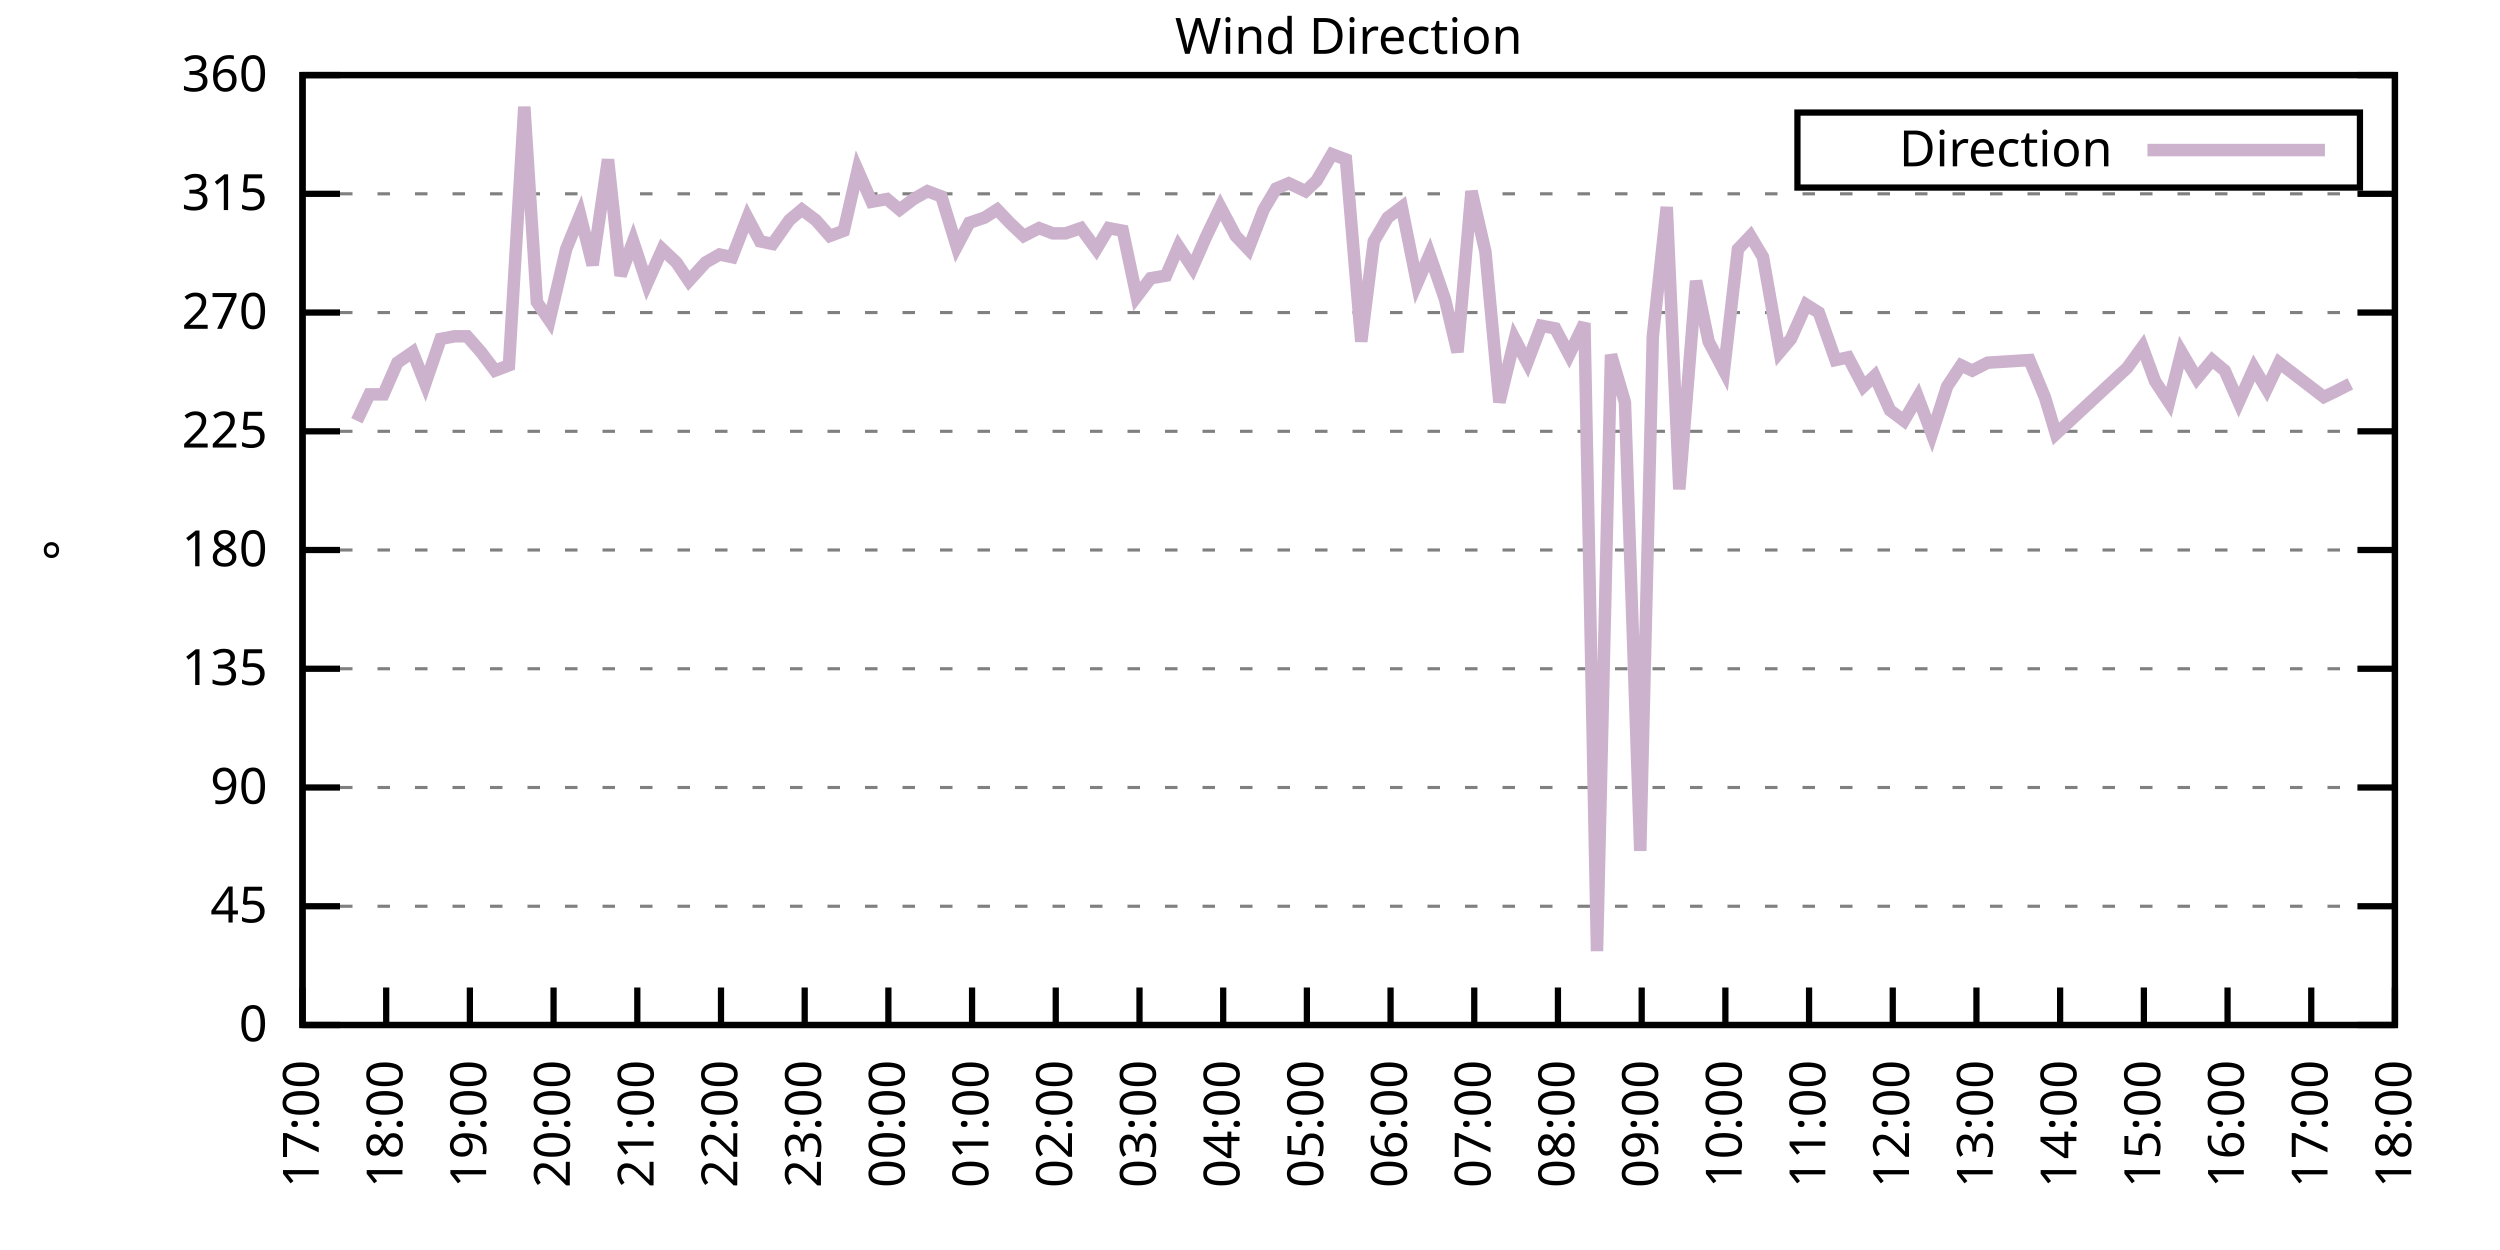
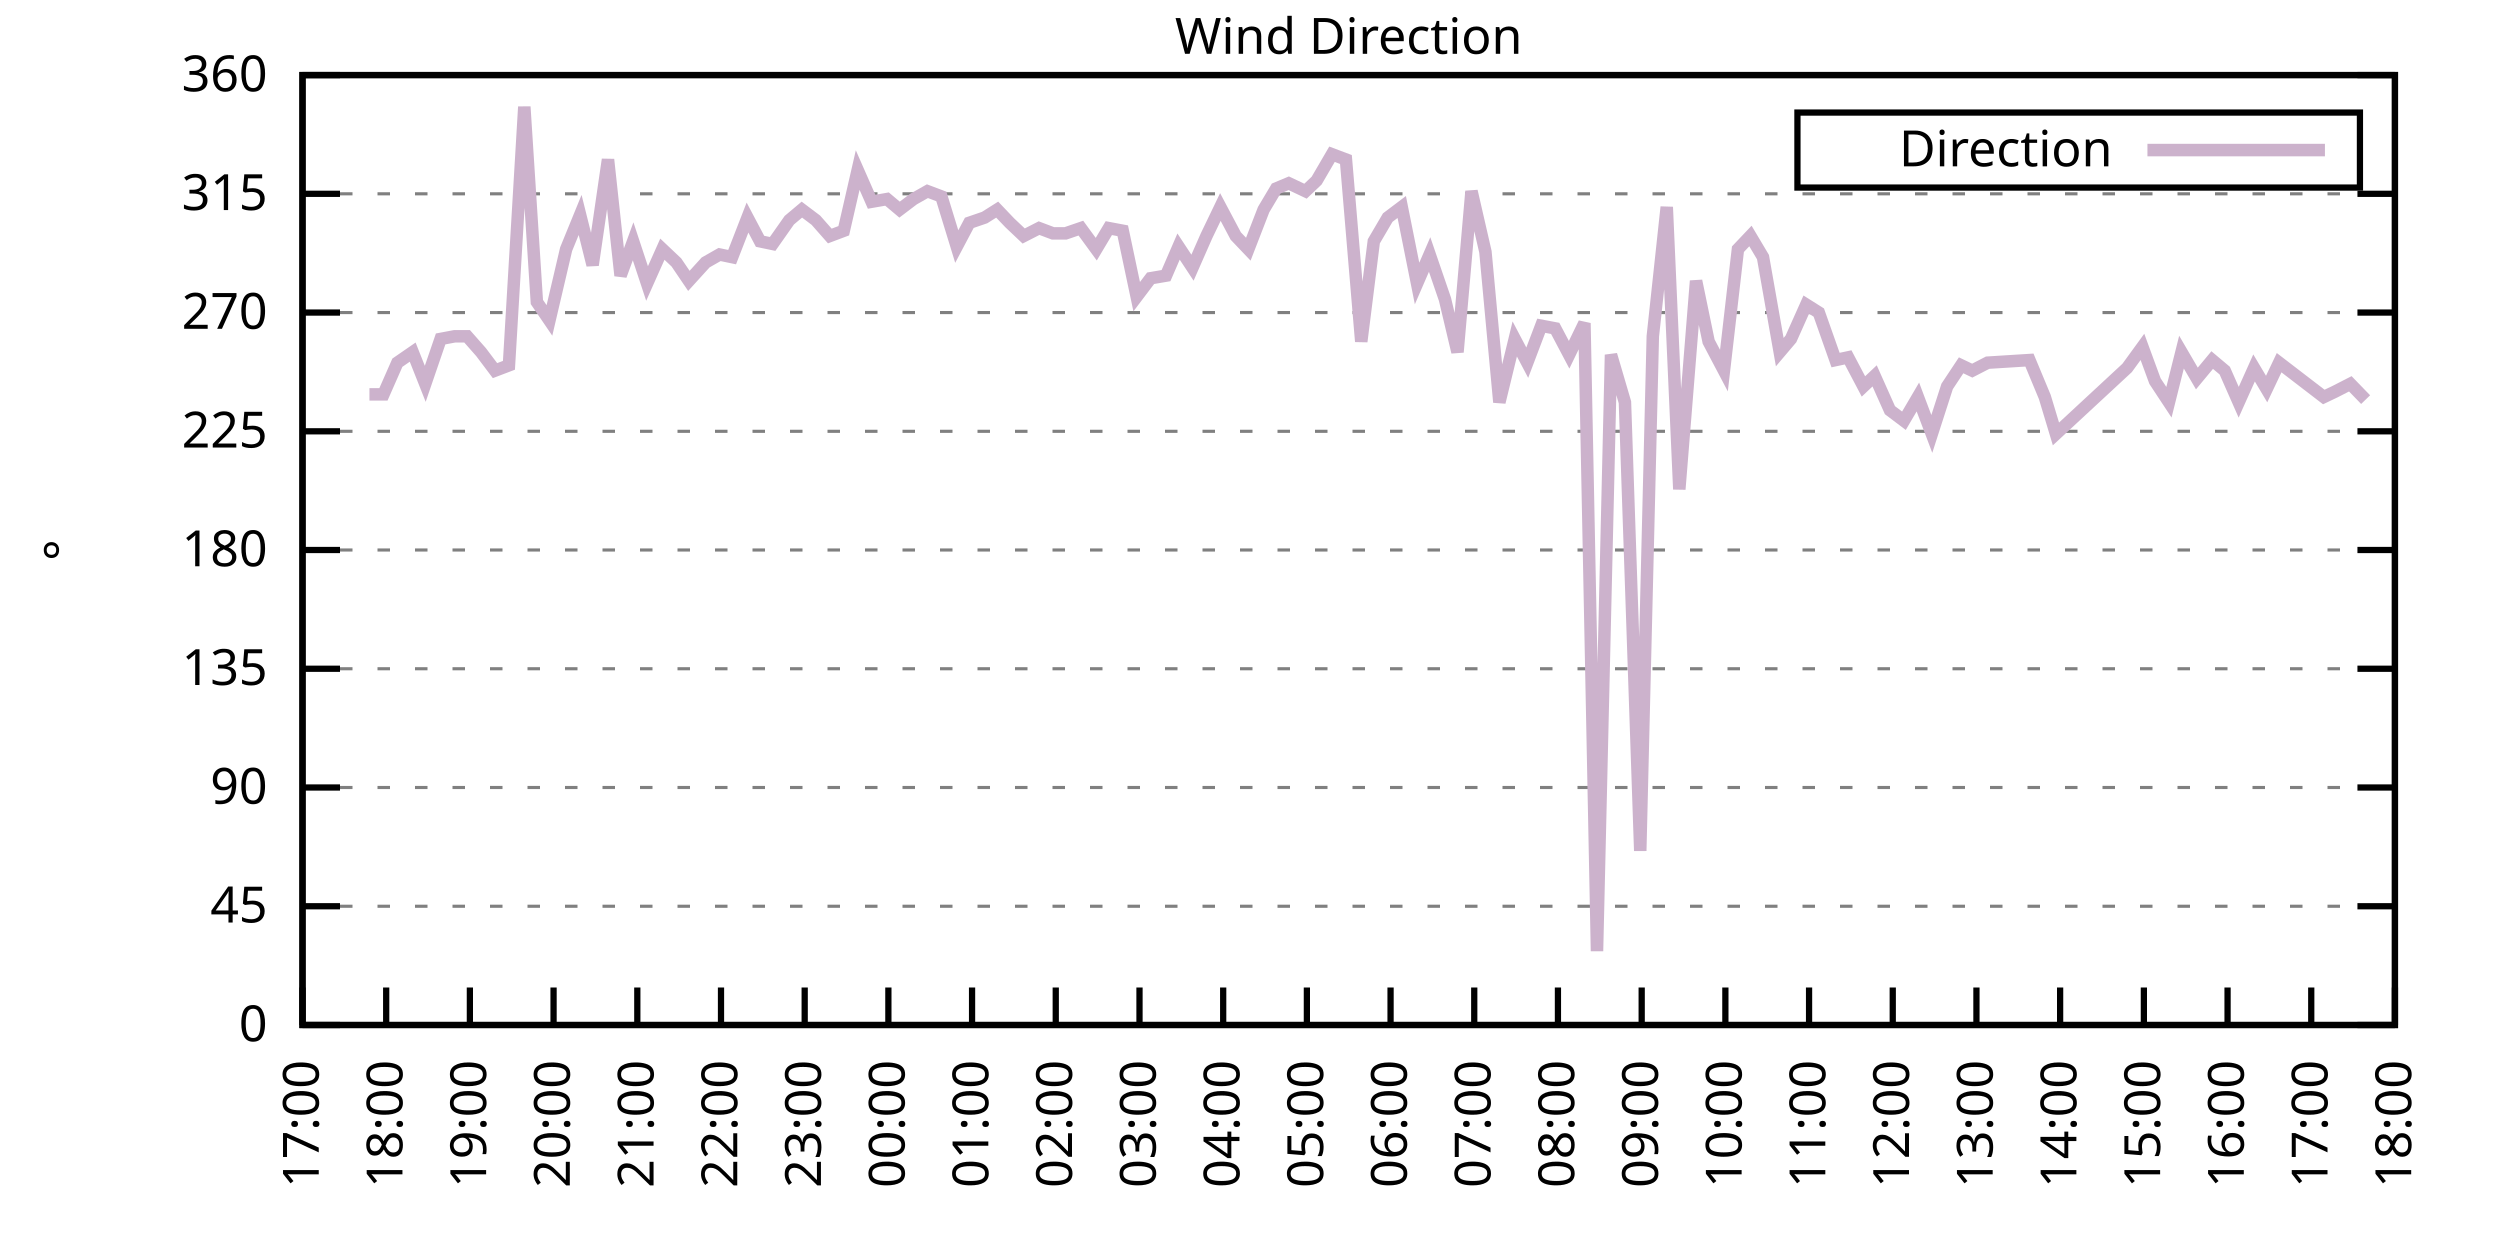
<svg xmlns="http://www.w3.org/2000/svg" xmlns:xlink="http://www.w3.org/1999/xlink" width="400" height="200" viewBox="0 0 400 200">
  <g id="gnuplot_canvas">
    <rect x="0" y="0" width="400" height="200" fill="none" />
    <defs>
      <circle id="gpDot" r="0.5" stroke-width="0.5" stroke="currentColor" />
      <path id="gpPt0" stroke-width="0.333" stroke="currentColor" d="M-1,0 h2 M0,-1 v2" />
      <path id="gpPt1" stroke-width="0.333" stroke="currentColor" d="M-1,-1 L1,1 M1,-1 L-1,1" />
      <path id="gpPt2" stroke-width="0.333" stroke="currentColor" d="M-1,0 L1,0 M0,-1 L0,1 M-1,-1 L1,1 M-1,1 L1,-1" />
      <rect id="gpPt3" stroke-width="0.333" stroke="currentColor" x="-1" y="-1" width="2" height="2" />
      <rect id="gpPt4" stroke-width="0.333" stroke="currentColor" fill="currentColor" x="-1" y="-1" width="2" height="2" />
      <circle id="gpPt5" stroke-width="0.333" stroke="currentColor" cx="0" cy="0" r="1" />
      <use xlink:href="#gpPt5" id="gpPt6" fill="currentColor" stroke="none" />
      <path id="gpPt7" stroke-width="0.333" stroke="currentColor" d="M0,-1.33 L-1.33,0.67 L1.33,0.67 z" />
      <use xlink:href="#gpPt7" id="gpPt8" fill="currentColor" stroke="none" />
      <use xlink:href="#gpPt7" id="gpPt9" stroke="currentColor" transform="rotate(180)" />
      <use xlink:href="#gpPt9" id="gpPt10" fill="currentColor" stroke="none" />
      <use xlink:href="#gpPt3" id="gpPt11" stroke="currentColor" transform="rotate(45)" />
      <use xlink:href="#gpPt11" id="gpPt12" fill="currentColor" stroke="none" />
      <path id="gpPt13" stroke-width="0.333" stroke="currentColor" d="M0,1.330 L1.265,0.411 L0.782,-1.067 L-0.782,-1.076 L-1.265,0.411 z" />
      <use xlink:href="#gpPt13" id="gpPt14" fill="currentColor" stroke="none" />
      <filter id="textbox" filterUnits="objectBoundingBox" x="0" y="0" height="1" width="1">
        <feFlood flood-color="white" flood-opacity="1" result="bgnd" />
        <feComposite in="SourceGraphic" in2="bgnd" operator="atop" />
      </filter>
      <filter id="greybox" filterUnits="objectBoundingBox" x="0" y="0" height="1" width="1">
        <feFlood flood-color="lightgrey" flood-opacity="1" result="grey" />
        <feComposite in="SourceGraphic" in2="grey" operator="atop" />
      </filter>
    </defs>
    <g fill="none" color="white" stroke="currentColor" stroke-width="1.00" stroke-linecap="butt" stroke-linejoin="miter">
</g>
    <g fill="none" color="black" stroke="currentColor" stroke-width="1.00" stroke-linecap="butt" stroke-linejoin="miter">
      <g stroke="none" shape-rendering="crispEdges">
        <polygon fill="rgb(255, 255, 255)" points="48.40,164.00 383.18,164.00 383.18,12.02 48.40,12.02 " />
      </g>
    </g>
    <g fill="none" color="black" stroke="currentColor" stroke-width="1.00" stroke-linecap="butt" stroke-linejoin="miter">
</g>
    <g fill="none" color="black" stroke="black" stroke-width="0.50" stroke-linecap="butt" stroke-linejoin="miter">
</g>
    <g fill="none" color="gray" stroke="currentColor" stroke-width="0.50" stroke-linecap="butt" stroke-linejoin="miter">
      <path stroke="gray" stroke-dasharray="2,4" class="gridline" d="M48.40,164.00 L383.19,164.00  " />
    </g>
    <g fill="none" color="gray" stroke="gray" stroke-width="1.00" stroke-linecap="butt" stroke-linejoin="miter">
</g>
    <g fill="none" color="black" stroke="currentColor" stroke-width="1.00" stroke-linecap="butt" stroke-linejoin="miter">
      <path stroke="black" d="M48.40,164.00 L54.40,164.00 M383.19,164.00 L377.19,164.00  " />
      <g transform="translate(42.80,166.60)" stroke="none" fill="black" font-family="Sans" font-size="8.00" text-anchor="end">
        <text>
          <tspan font-family="Sans"> 0</tspan>
        </text>
      </g>
    </g>
    <g fill="none" color="black" stroke="currentColor" stroke-width="1.00" stroke-linecap="butt" stroke-linejoin="miter">
</g>
    <g fill="none" color="black" stroke="black" stroke-width="0.50" stroke-linecap="butt" stroke-linejoin="miter">
</g>
    <g fill="none" color="gray" stroke="currentColor" stroke-width="0.50" stroke-linecap="butt" stroke-linejoin="miter">
      <path stroke="gray" stroke-dasharray="2,4" class="gridline" d="M48.40,145.00 L383.19,145.00  " />
    </g>
    <g fill="none" color="gray" stroke="gray" stroke-width="1.00" stroke-linecap="butt" stroke-linejoin="miter">
</g>
    <g fill="none" color="black" stroke="currentColor" stroke-width="1.00" stroke-linecap="butt" stroke-linejoin="miter">
      <path stroke="black" d="M48.40,145.00 L54.40,145.00 M383.19,145.00 L377.19,145.00  " />
      <g transform="translate(42.80,147.60)" stroke="none" fill="black" font-family="Sans" font-size="8.00" text-anchor="end">
        <text>
          <tspan font-family="Sans"> 45</tspan>
        </text>
      </g>
    </g>
    <g fill="none" color="black" stroke="currentColor" stroke-width="1.00" stroke-linecap="butt" stroke-linejoin="miter">
</g>
    <g fill="none" color="black" stroke="black" stroke-width="0.50" stroke-linecap="butt" stroke-linejoin="miter">
</g>
    <g fill="none" color="gray" stroke="currentColor" stroke-width="0.50" stroke-linecap="butt" stroke-linejoin="miter">
      <path stroke="gray" stroke-dasharray="2,4" class="gridline" d="M48.40,126.00 L383.19,126.00  " />
    </g>
    <g fill="none" color="gray" stroke="gray" stroke-width="1.00" stroke-linecap="butt" stroke-linejoin="miter">
</g>
    <g fill="none" color="black" stroke="currentColor" stroke-width="1.00" stroke-linecap="butt" stroke-linejoin="miter">
      <path stroke="black" d="M48.40,126.00 L54.40,126.00 M383.19,126.00 L377.19,126.00  " />
      <g transform="translate(42.80,128.60)" stroke="none" fill="black" font-family="Sans" font-size="8.00" text-anchor="end">
        <text>
          <tspan font-family="Sans"> 90</tspan>
        </text>
      </g>
    </g>
    <g fill="none" color="black" stroke="currentColor" stroke-width="1.00" stroke-linecap="butt" stroke-linejoin="miter">
</g>
    <g fill="none" color="black" stroke="black" stroke-width="0.50" stroke-linecap="butt" stroke-linejoin="miter">
</g>
    <g fill="none" color="gray" stroke="currentColor" stroke-width="0.50" stroke-linecap="butt" stroke-linejoin="miter">
      <path stroke="gray" stroke-dasharray="2,4" class="gridline" d="M48.40,107.00 L383.19,107.00  " />
    </g>
    <g fill="none" color="gray" stroke="gray" stroke-width="1.00" stroke-linecap="butt" stroke-linejoin="miter">
</g>
    <g fill="none" color="black" stroke="currentColor" stroke-width="1.00" stroke-linecap="butt" stroke-linejoin="miter">
      <path stroke="black" d="M48.40,107.00 L54.40,107.00 M383.19,107.00 L377.19,107.00  " />
      <g transform="translate(42.80,109.60)" stroke="none" fill="black" font-family="Sans" font-size="8.00" text-anchor="end">
        <text>
          <tspan font-family="Sans"> 135</tspan>
        </text>
      </g>
    </g>
    <g fill="none" color="black" stroke="currentColor" stroke-width="1.00" stroke-linecap="butt" stroke-linejoin="miter">
</g>
    <g fill="none" color="black" stroke="black" stroke-width="0.50" stroke-linecap="butt" stroke-linejoin="miter">
</g>
    <g fill="none" color="gray" stroke="currentColor" stroke-width="0.50" stroke-linecap="butt" stroke-linejoin="miter">
      <path stroke="gray" stroke-dasharray="2,4" class="gridline" d="M48.40,88.00 L383.19,88.00  " />
    </g>
    <g fill="none" color="gray" stroke="gray" stroke-width="1.00" stroke-linecap="butt" stroke-linejoin="miter">
</g>
    <g fill="none" color="black" stroke="currentColor" stroke-width="1.00" stroke-linecap="butt" stroke-linejoin="miter">
      <path stroke="black" d="M48.40,88.00 L54.40,88.00 M383.19,88.00 L377.19,88.00  " />
      <g transform="translate(42.80,90.60)" stroke="none" fill="black" font-family="Sans" font-size="8.00" text-anchor="end">
        <text>
          <tspan font-family="Sans"> 180</tspan>
        </text>
      </g>
    </g>
    <g fill="none" color="black" stroke="currentColor" stroke-width="1.00" stroke-linecap="butt" stroke-linejoin="miter">
</g>
    <g fill="none" color="black" stroke="black" stroke-width="0.50" stroke-linecap="butt" stroke-linejoin="miter">
</g>
    <g fill="none" color="gray" stroke="currentColor" stroke-width="0.50" stroke-linecap="butt" stroke-linejoin="miter">
      <path stroke="gray" stroke-dasharray="2,4" class="gridline" d="M48.40,69.01 L383.19,69.01  " />
    </g>
    <g fill="none" color="gray" stroke="gray" stroke-width="1.00" stroke-linecap="butt" stroke-linejoin="miter">
</g>
    <g fill="none" color="black" stroke="currentColor" stroke-width="1.00" stroke-linecap="butt" stroke-linejoin="miter">
      <path stroke="black" d="M48.40,69.01 L54.40,69.01 M383.19,69.01 L377.19,69.01  " />
      <g transform="translate(42.80,71.61)" stroke="none" fill="black" font-family="Sans" font-size="8.00" text-anchor="end">
        <text>
          <tspan font-family="Sans"> 225</tspan>
        </text>
      </g>
    </g>
    <g fill="none" color="black" stroke="currentColor" stroke-width="1.00" stroke-linecap="butt" stroke-linejoin="miter">
</g>
    <g fill="none" color="black" stroke="black" stroke-width="0.50" stroke-linecap="butt" stroke-linejoin="miter">
</g>
    <g fill="none" color="gray" stroke="currentColor" stroke-width="0.50" stroke-linecap="butt" stroke-linejoin="miter">
      <path stroke="gray" stroke-dasharray="2,4" class="gridline" d="M48.40,50.01 L383.19,50.01  " />
    </g>
    <g fill="none" color="gray" stroke="gray" stroke-width="1.00" stroke-linecap="butt" stroke-linejoin="miter">
</g>
    <g fill="none" color="black" stroke="currentColor" stroke-width="1.00" stroke-linecap="butt" stroke-linejoin="miter">
      <path stroke="black" d="M48.40,50.01 L54.40,50.01 M383.19,50.01 L377.19,50.01  " />
      <g transform="translate(42.80,52.61)" stroke="none" fill="black" font-family="Sans" font-size="8.00" text-anchor="end">
        <text>
          <tspan font-family="Sans"> 270</tspan>
        </text>
      </g>
    </g>
    <g fill="none" color="black" stroke="currentColor" stroke-width="1.00" stroke-linecap="butt" stroke-linejoin="miter">
</g>
    <g fill="none" color="black" stroke="black" stroke-width="0.50" stroke-linecap="butt" stroke-linejoin="miter">
</g>
    <g fill="none" color="gray" stroke="currentColor" stroke-width="0.50" stroke-linecap="butt" stroke-linejoin="miter">
      <path stroke="gray" stroke-dasharray="2,4" class="gridline" d="M48.40,31.01 L383.19,31.01  " />
    </g>
    <g fill="none" color="gray" stroke="gray" stroke-width="1.00" stroke-linecap="butt" stroke-linejoin="miter">
</g>
    <g fill="none" color="black" stroke="currentColor" stroke-width="1.00" stroke-linecap="butt" stroke-linejoin="miter">
      <path stroke="black" d="M48.40,31.01 L54.40,31.01 M383.19,31.01 L377.19,31.01  " />
      <g transform="translate(42.80,33.61)" stroke="none" fill="black" font-family="Sans" font-size="8.00" text-anchor="end">
        <text>
          <tspan font-family="Sans"> 315</tspan>
        </text>
      </g>
    </g>
    <g fill="none" color="black" stroke="currentColor" stroke-width="1.00" stroke-linecap="butt" stroke-linejoin="miter">
</g>
    <g fill="none" color="black" stroke="black" stroke-width="0.50" stroke-linecap="butt" stroke-linejoin="miter">
</g>
    <g fill="none" color="gray" stroke="currentColor" stroke-width="0.50" stroke-linecap="butt" stroke-linejoin="miter">
      <path stroke="gray" stroke-dasharray="2,4" class="gridline" d="M48.40,12.01 L383.19,12.01  " />
    </g>
    <g fill="none" color="gray" stroke="gray" stroke-width="1.00" stroke-linecap="butt" stroke-linejoin="miter">
</g>
    <g fill="none" color="black" stroke="currentColor" stroke-width="1.00" stroke-linecap="butt" stroke-linejoin="miter">
      <path stroke="black" d="M48.40,12.01 L54.40,12.01 M383.19,12.01 L377.19,12.01  " />
      <g transform="translate(42.80,14.61)" stroke="none" fill="black" font-family="Sans" font-size="8.00" text-anchor="end">
        <text>
          <tspan font-family="Sans"> 360</tspan>
        </text>
      </g>
    </g>
    <g fill="none" color="black" stroke="currentColor" stroke-width="1.00" stroke-linecap="butt" stroke-linejoin="miter">
      <path stroke="black" d="M48.40,164.00 L48.40,158.00  " />
      <g transform="translate(51.00,169.60) rotate(270.00)" stroke="none" fill="black" font-family="Sans" font-size="8.00" text-anchor="end">
        <text>
          <tspan font-family="Sans">17:00</tspan>
        </text>
      </g>
    </g>
    <g fill="none" color="black" stroke="currentColor" stroke-width="1.00" stroke-linecap="butt" stroke-linejoin="miter">
      <path stroke="black" d="M61.79,164.00 L61.79,158.00  " />
      <g transform="translate(64.39,169.60) rotate(270.00)" stroke="none" fill="black" font-family="Sans" font-size="8.00" text-anchor="end">
        <text>
          <tspan font-family="Sans">18:00</tspan>
        </text>
      </g>
    </g>
    <g fill="none" color="black" stroke="currentColor" stroke-width="1.00" stroke-linecap="butt" stroke-linejoin="miter">
      <path stroke="black" d="M75.18,164.00 L75.18,158.00  " />
      <g transform="translate(77.78,169.60) rotate(270.00)" stroke="none" fill="black" font-family="Sans" font-size="8.00" text-anchor="end">
        <text>
          <tspan font-family="Sans">19:00</tspan>
        </text>
      </g>
    </g>
    <g fill="none" color="black" stroke="currentColor" stroke-width="1.00" stroke-linecap="butt" stroke-linejoin="miter">
      <path stroke="black" d="M88.57,164.00 L88.57,158.00  " />
      <g transform="translate(91.17,169.60) rotate(270.00)" stroke="none" fill="black" font-family="Sans" font-size="8.00" text-anchor="end">
        <text>
          <tspan font-family="Sans">20:00</tspan>
        </text>
      </g>
    </g>
    <g fill="none" color="black" stroke="currentColor" stroke-width="1.00" stroke-linecap="butt" stroke-linejoin="miter">
      <path stroke="black" d="M101.97,164.00 L101.97,158.00  " />
      <g transform="translate(104.57,169.60) rotate(270.00)" stroke="none" fill="black" font-family="Sans" font-size="8.00" text-anchor="end">
        <text>
          <tspan font-family="Sans">21:00</tspan>
        </text>
      </g>
    </g>
    <g fill="none" color="black" stroke="currentColor" stroke-width="1.00" stroke-linecap="butt" stroke-linejoin="miter">
      <path stroke="black" d="M115.36,164.00 L115.36,158.00  " />
      <g transform="translate(117.96,169.60) rotate(270.00)" stroke="none" fill="black" font-family="Sans" font-size="8.00" text-anchor="end">
        <text>
          <tspan font-family="Sans">22:00</tspan>
        </text>
      </g>
    </g>
    <g fill="none" color="black" stroke="currentColor" stroke-width="1.00" stroke-linecap="butt" stroke-linejoin="miter">
      <path stroke="black" d="M128.75,164.00 L128.75,158.00  " />
      <g transform="translate(131.35,169.60) rotate(270.00)" stroke="none" fill="black" font-family="Sans" font-size="8.00" text-anchor="end">
        <text>
          <tspan font-family="Sans">23:00</tspan>
        </text>
      </g>
    </g>
    <g fill="none" color="black" stroke="currentColor" stroke-width="1.00" stroke-linecap="butt" stroke-linejoin="miter">
      <path stroke="black" d="M142.14,164.00 L142.14,158.00  " />
      <g transform="translate(144.74,169.60) rotate(270.00)" stroke="none" fill="black" font-family="Sans" font-size="8.00" text-anchor="end">
        <text>
          <tspan font-family="Sans">00:00</tspan>
        </text>
      </g>
    </g>
    <g fill="none" color="black" stroke="currentColor" stroke-width="1.00" stroke-linecap="butt" stroke-linejoin="miter">
      <path stroke="black" d="M155.53,164.00 L155.53,158.00  " />
      <g transform="translate(158.13,169.60) rotate(270.00)" stroke="none" fill="black" font-family="Sans" font-size="8.00" text-anchor="end">
        <text>
          <tspan font-family="Sans">01:00</tspan>
        </text>
      </g>
    </g>
    <g fill="none" color="black" stroke="currentColor" stroke-width="1.00" stroke-linecap="butt" stroke-linejoin="miter">
      <path stroke="black" d="M168.92,164.00 L168.92,158.00  " />
      <g transform="translate(171.52,169.60) rotate(270.00)" stroke="none" fill="black" font-family="Sans" font-size="8.00" text-anchor="end">
        <text>
          <tspan font-family="Sans">02:00</tspan>
        </text>
      </g>
    </g>
    <g fill="none" color="black" stroke="currentColor" stroke-width="1.00" stroke-linecap="butt" stroke-linejoin="miter">
      <path stroke="black" d="M182.32,164.00 L182.32,158.00  " />
      <g transform="translate(184.92,169.60) rotate(270.00)" stroke="none" fill="black" font-family="Sans" font-size="8.00" text-anchor="end">
        <text>
          <tspan font-family="Sans">03:00</tspan>
        </text>
      </g>
    </g>
    <g fill="none" color="black" stroke="currentColor" stroke-width="1.00" stroke-linecap="butt" stroke-linejoin="miter">
      <path stroke="black" d="M195.71,164.00 L195.71,158.00  " />
      <g transform="translate(198.31,169.60) rotate(270.00)" stroke="none" fill="black" font-family="Sans" font-size="8.00" text-anchor="end">
        <text>
          <tspan font-family="Sans">04:00</tspan>
        </text>
      </g>
    </g>
    <g fill="none" color="black" stroke="currentColor" stroke-width="1.00" stroke-linecap="butt" stroke-linejoin="miter">
      <path stroke="black" d="M209.10,164.00 L209.10,158.00  " />
      <g transform="translate(211.70,169.60) rotate(270.00)" stroke="none" fill="black" font-family="Sans" font-size="8.00" text-anchor="end">
        <text>
          <tspan font-family="Sans">05:00</tspan>
        </text>
      </g>
    </g>
    <g fill="none" color="black" stroke="currentColor" stroke-width="1.00" stroke-linecap="butt" stroke-linejoin="miter">
      <path stroke="black" d="M222.49,164.00 L222.49,158.00  " />
      <g transform="translate(225.09,169.60) rotate(270.00)" stroke="none" fill="black" font-family="Sans" font-size="8.00" text-anchor="end">
        <text>
          <tspan font-family="Sans">06:00</tspan>
        </text>
      </g>
    </g>
    <g fill="none" color="black" stroke="currentColor" stroke-width="1.00" stroke-linecap="butt" stroke-linejoin="miter">
      <path stroke="black" d="M235.88,164.00 L235.88,158.00  " />
      <g transform="translate(238.48,169.60) rotate(270.00)" stroke="none" fill="black" font-family="Sans" font-size="8.00" text-anchor="end">
        <text>
          <tspan font-family="Sans">07:00</tspan>
        </text>
      </g>
    </g>
    <g fill="none" color="black" stroke="currentColor" stroke-width="1.00" stroke-linecap="butt" stroke-linejoin="miter">
      <path stroke="black" d="M249.27,164.00 L249.27,158.00  " />
      <g transform="translate(251.87,169.60) rotate(270.00)" stroke="none" fill="black" font-family="Sans" font-size="8.00" text-anchor="end">
        <text>
          <tspan font-family="Sans">08:00</tspan>
        </text>
      </g>
    </g>
    <g fill="none" color="black" stroke="currentColor" stroke-width="1.00" stroke-linecap="butt" stroke-linejoin="miter">
      <path stroke="black" d="M262.67,164.00 L262.67,158.00  " />
      <g transform="translate(265.27,169.60) rotate(270.00)" stroke="none" fill="black" font-family="Sans" font-size="8.00" text-anchor="end">
        <text>
          <tspan font-family="Sans">09:00</tspan>
        </text>
      </g>
    </g>
    <g fill="none" color="black" stroke="currentColor" stroke-width="1.00" stroke-linecap="butt" stroke-linejoin="miter">
      <path stroke="black" d="M276.06,164.00 L276.06,158.00  " />
      <g transform="translate(278.66,169.60) rotate(270.00)" stroke="none" fill="black" font-family="Sans" font-size="8.00" text-anchor="end">
        <text>
          <tspan font-family="Sans">10:00</tspan>
        </text>
      </g>
    </g>
    <g fill="none" color="black" stroke="currentColor" stroke-width="1.00" stroke-linecap="butt" stroke-linejoin="miter">
      <path stroke="black" d="M289.45,164.00 L289.45,158.00  " />
      <g transform="translate(292.05,169.60) rotate(270.00)" stroke="none" fill="black" font-family="Sans" font-size="8.00" text-anchor="end">
        <text>
          <tspan font-family="Sans">11:00</tspan>
        </text>
      </g>
    </g>
    <g fill="none" color="black" stroke="currentColor" stroke-width="1.00" stroke-linecap="butt" stroke-linejoin="miter">
      <path stroke="black" d="M302.84,164.00 L302.84,158.00  " />
      <g transform="translate(305.44,169.60) rotate(270.00)" stroke="none" fill="black" font-family="Sans" font-size="8.00" text-anchor="end">
        <text>
          <tspan font-family="Sans">12:00</tspan>
        </text>
      </g>
    </g>
    <g fill="none" color="black" stroke="currentColor" stroke-width="1.00" stroke-linecap="butt" stroke-linejoin="miter">
      <path stroke="black" d="M316.23,164.00 L316.23,158.00  " />
      <g transform="translate(318.83,169.60) rotate(270.00)" stroke="none" fill="black" font-family="Sans" font-size="8.00" text-anchor="end">
        <text>
          <tspan font-family="Sans">13:00</tspan>
        </text>
      </g>
    </g>
    <g fill="none" color="black" stroke="currentColor" stroke-width="1.00" stroke-linecap="butt" stroke-linejoin="miter">
      <path stroke="black" d="M329.62,164.00 L329.62,158.00  " />
      <g transform="translate(332.22,169.60) rotate(270.00)" stroke="none" fill="black" font-family="Sans" font-size="8.00" text-anchor="end">
        <text>
          <tspan font-family="Sans">14:00</tspan>
        </text>
      </g>
    </g>
    <g fill="none" color="black" stroke="currentColor" stroke-width="1.00" stroke-linecap="butt" stroke-linejoin="miter">
      <path stroke="black" d="M343.02,164.00 L343.02,158.00  " />
      <g transform="translate(345.62,169.60) rotate(270.00)" stroke="none" fill="black" font-family="Sans" font-size="8.00" text-anchor="end">
        <text>
          <tspan font-family="Sans">15:00</tspan>
        </text>
      </g>
    </g>
    <g fill="none" color="black" stroke="currentColor" stroke-width="1.00" stroke-linecap="butt" stroke-linejoin="miter">
      <path stroke="black" d="M356.41,164.00 L356.41,158.00  " />
      <g transform="translate(359.01,169.60) rotate(270.00)" stroke="none" fill="black" font-family="Sans" font-size="8.00" text-anchor="end">
        <text>
          <tspan font-family="Sans">16:00</tspan>
        </text>
      </g>
    </g>
    <g fill="none" color="black" stroke="currentColor" stroke-width="1.00" stroke-linecap="butt" stroke-linejoin="miter">
      <path stroke="black" d="M369.80,164.00 L369.80,158.00  " />
      <g transform="translate(372.40,169.60) rotate(270.00)" stroke="none" fill="black" font-family="Sans" font-size="8.00" text-anchor="end">
        <text>
          <tspan font-family="Sans">17:00</tspan>
        </text>
      </g>
    </g>
    <g fill="none" color="black" stroke="currentColor" stroke-width="1.00" stroke-linecap="butt" stroke-linejoin="miter">
      <path stroke="black" d="M383.19,164.00 L383.19,158.00  " />
      <g transform="translate(385.79,169.60) rotate(270.00)" stroke="none" fill="black" font-family="Sans" font-size="8.00" text-anchor="end">
        <text>
          <tspan font-family="Sans">18:00</tspan>
        </text>
      </g>
    </g>
    <g fill="none" color="black" stroke="currentColor" stroke-width="1.00" stroke-linecap="butt" stroke-linejoin="miter">
</g>
    <g fill="none" color="black" stroke="currentColor" stroke-width="1.00" stroke-linecap="butt" stroke-linejoin="miter">
      <path stroke="black" d="M48.40,12.01 L48.40,164.00 L383.19,164.00 L383.19,12.01 L48.40,12.01 Z  " />
    </g>
    <g fill="none" color="black" stroke="currentColor" stroke-width="1.00" stroke-linecap="butt" stroke-linejoin="miter">
</g>
    <g fill="none" color="black" stroke="currentColor" stroke-width="1.00" stroke-linecap="butt" stroke-linejoin="miter">
      <path stroke="black" d="M287.59,30.01 L287.59,18.01 L377.59,18.01 L377.59,30.01 L287.59,30.01 Z  " />
    </g>
    <g id="Wind_direction_plot_1">
      <g fill="none" color="white" stroke="black" stroke-width="2.00" stroke-linecap="butt" stroke-linejoin="miter">
</g>
      <g fill="none" color="black" stroke="currentColor" stroke-width="2.00" stroke-linecap="butt" stroke-linejoin="miter">
        <g transform="translate(337.99,26.61)" stroke="none" fill="black" font-family="Sans" font-size="8.00" text-anchor="end">
          <text>
            <tspan font-family="Sans">Direction</tspan>
          </text>
        </g>
      </g>
      <g fill="none" color="black" stroke="currentColor" stroke-width="2.00" stroke-linecap="butt" stroke-linejoin="miter">
-         <path stroke="rgb(204, 178, 204)" d="M343.59,24.01 L371.99,24.01 M57.10,67.32 L59.11,63.10 L61.35,63.10 L63.58,58.03 L66.03,56.34 L68.04,61.41   L70.50,54.23 L72.73,53.81 L74.74,53.81 L76.97,56.34 L79.20,59.30 L81.43,58.45 L83.89,17.08 L85.90,48.32   L87.91,51.27 L90.58,39.87 L92.82,34.39 L94.82,42.41 L97.28,25.52 L99.29,44.10 L101.30,38.61 L103.53,45.36   L105.98,39.87 L108.22,41.99 L110.22,44.94 L112.90,41.99 L115.13,40.72 L117.14,41.14 L119.60,34.81 L121.61,38.61   L123.62,39.03 L126.29,35.23 L128.30,33.54 L130.54,35.23 L132.77,37.76 L135.00,36.92 L137.23,27.21 L139.46,32.28   L141.92,31.85 L143.93,33.54 L146.16,31.85 L148.39,30.59 L150.62,31.43 L153.08,39.45 L155.09,35.65 L157.54,34.81   L159.55,33.54 L161.56,35.65 L163.79,37.76 L166.25,36.50 L168.48,37.34 L170.49,37.34 L172.94,36.50 L175.40,39.87   L177.41,36.50 L179.64,36.92 L181.87,47.47 L184.10,44.52 L186.56,44.10 L188.57,39.45 L190.80,42.83 L193.03,37.76   L195.26,33.12 L197.72,37.76 L199.73,39.87 L202.18,33.54 L204.19,30.16 L206.20,29.32 L208.88,30.59 L210.66,28.90   L213.12,24.68 L215.35,25.52 L217.80,54.65 L219.81,38.61 L222.04,34.81 L224.28,33.12 L226.73,45.36 L228.74,40.72   L231.20,47.90 L233.20,56.34 L235.44,30.59 L237.67,40.30 L239.90,64.36 L242.36,54.23 L244.36,58.03 L246.60,52.12   L248.83,52.54 L251.06,56.76 L253.51,51.70 L255.52,152.18 L257.76,56.76 L259.99,64.36 L262.44,136.14 L264.45,53.81   L266.68,33.12 L268.69,78.29 L271.37,44.94 L273.38,54.65 L275.83,59.30 L278.07,39.87 L280.07,37.76 L282.08,41.14   L284.76,56.34 L286.55,54.23 L289.00,48.74 L291.01,50.01 L293.69,57.61 L295.70,57.18 L298.15,61.83 L299.94,60.14   L302.39,65.63 L304.63,67.32 L306.86,63.52 L309.09,69.43 L311.54,61.83 L313.78,58.45 L315.56,59.30 L318.02,58.03   L324.71,57.61 L327.17,63.52 L328.95,69.43 L340.34,58.87 L342.79,55.50 L344.80,60.98 L347.03,64.36 L349.04,56.34   L351.50,60.56 L353.95,57.61 L355.96,59.30 L358.19,64.36 L360.65,58.87 L362.66,62.25 L364.66,58.03 L371.81,63.52   L373.59,62.67 L376.05,61.41  " />
+         <path stroke="rgb(204, 178, 204)" d="M343.59,24.01 L371.99,24.01 M59.11,63.10 L61.35,63.10 L63.58,58.03 L66.03,56.34 L68.04,61.41 L70.50,54.23   L72.73,53.81 L74.74,53.81 L76.97,56.34 L79.20,59.30 L81.43,58.45 L83.89,17.08 L85.90,48.32 L87.91,51.27   L90.58,39.87 L92.82,34.39 L94.82,42.41 L97.28,25.52 L99.29,44.10 L101.30,38.61 L103.53,45.36 L105.98,39.87   L108.22,41.99 L110.22,44.94 L112.90,41.99 L115.13,40.72 L117.14,41.14 L119.60,34.81 L121.61,38.61 L123.62,39.03   L126.29,35.23 L128.30,33.54 L130.54,35.23 L132.77,37.76 L135.00,36.92 L137.23,27.21 L139.46,32.28 L141.92,31.85   L143.93,33.54 L146.16,31.85 L148.39,30.59 L150.62,31.43 L153.08,39.45 L155.09,35.65 L157.54,34.81 L159.55,33.54   L161.56,35.65 L163.79,37.76 L166.25,36.50 L168.48,37.34 L170.49,37.34 L172.94,36.50 L175.40,39.87 L177.41,36.50   L179.64,36.92 L181.87,47.47 L184.10,44.52 L186.56,44.10 L188.57,39.45 L190.80,42.83 L193.03,37.76 L195.26,33.12   L197.72,37.76 L199.73,39.87 L202.18,33.54 L204.19,30.16 L206.20,29.32 L208.88,30.59 L210.66,28.90 L213.12,24.68   L215.35,25.52 L217.80,54.65 L219.81,38.61 L222.04,34.81 L224.28,33.12 L226.73,45.36 L228.74,40.72 L231.20,47.90   L233.20,56.34 L235.44,30.59 L237.67,40.30 L239.90,64.36 L242.36,54.23 L244.36,58.03 L246.60,52.12 L248.83,52.54   L251.06,56.76 L253.51,51.70 L255.52,152.18 L257.76,56.76 L259.99,64.36 L262.44,136.14 L264.45,53.81 L266.68,33.12   L268.69,78.29 L271.37,44.94 L273.38,54.65 L275.83,59.30 L278.07,39.87 L280.07,37.76 L282.08,41.14 L284.76,56.34   L286.55,54.23 L289.00,48.74 L291.01,50.01 L293.69,57.61 L295.70,57.18 L298.15,61.83 L299.94,60.14 L302.39,65.63   L304.63,67.32 L306.86,63.52 L309.09,69.43 L311.54,61.83 L313.78,58.45 L315.56,59.30 L318.02,58.03 L324.71,57.61   L327.17,63.52 L328.95,69.43 L340.34,58.87 L342.79,55.50 L344.80,60.98 L347.03,64.36 L349.04,56.34 L351.50,60.56   L353.95,57.61 L355.96,59.30 L358.19,64.36 L360.65,58.87 L362.66,62.25 L364.66,58.03 L371.81,63.52 L373.59,62.67   L376.05,61.41 L378.50,63.94  " />
      </g>
    </g>
    <g fill="none" color="black" stroke="currentColor" stroke-width="2.00" stroke-linecap="butt" stroke-linejoin="miter">
</g>
    <g fill="none" color="black" stroke="black" stroke-width="1.00" stroke-linecap="butt" stroke-linejoin="miter">
</g>
    <g fill="none" color="black" stroke="currentColor" stroke-width="1.00" stroke-linecap="butt" stroke-linejoin="miter">
      <path stroke="black" d="M48.40,12.01 L48.40,164.00 L383.19,164.00 L383.19,12.01 L48.40,12.01 Z  " />
      <g transform="translate(12.80,88.01) rotate(270.00)" stroke="none" fill="black" font-family="Sans" font-size="8.00" text-anchor="middle">
        <text>
          <tspan font-family="Sans">°</tspan>
        </text>
      </g>
    </g>
    <g fill="none" color="black" stroke="currentColor" stroke-width="1.00" stroke-linecap="butt" stroke-linejoin="miter">
</g>
    <g fill="none" color="black" stroke="currentColor" stroke-width="1.00" stroke-linecap="butt" stroke-linejoin="miter">
      <g transform="translate(215.79,8.61)" stroke="none" fill="black" font-family="Sans" font-size="8.00" text-anchor="middle">
        <text>
          <tspan font-family="Sans">Wind Direction</tspan>
        </text>
      </g>
    </g>
    <g fill="none" color="black" stroke="currentColor" stroke-width="1.00" stroke-linecap="butt" stroke-linejoin="miter">
</g>
  </g>
</svg>
